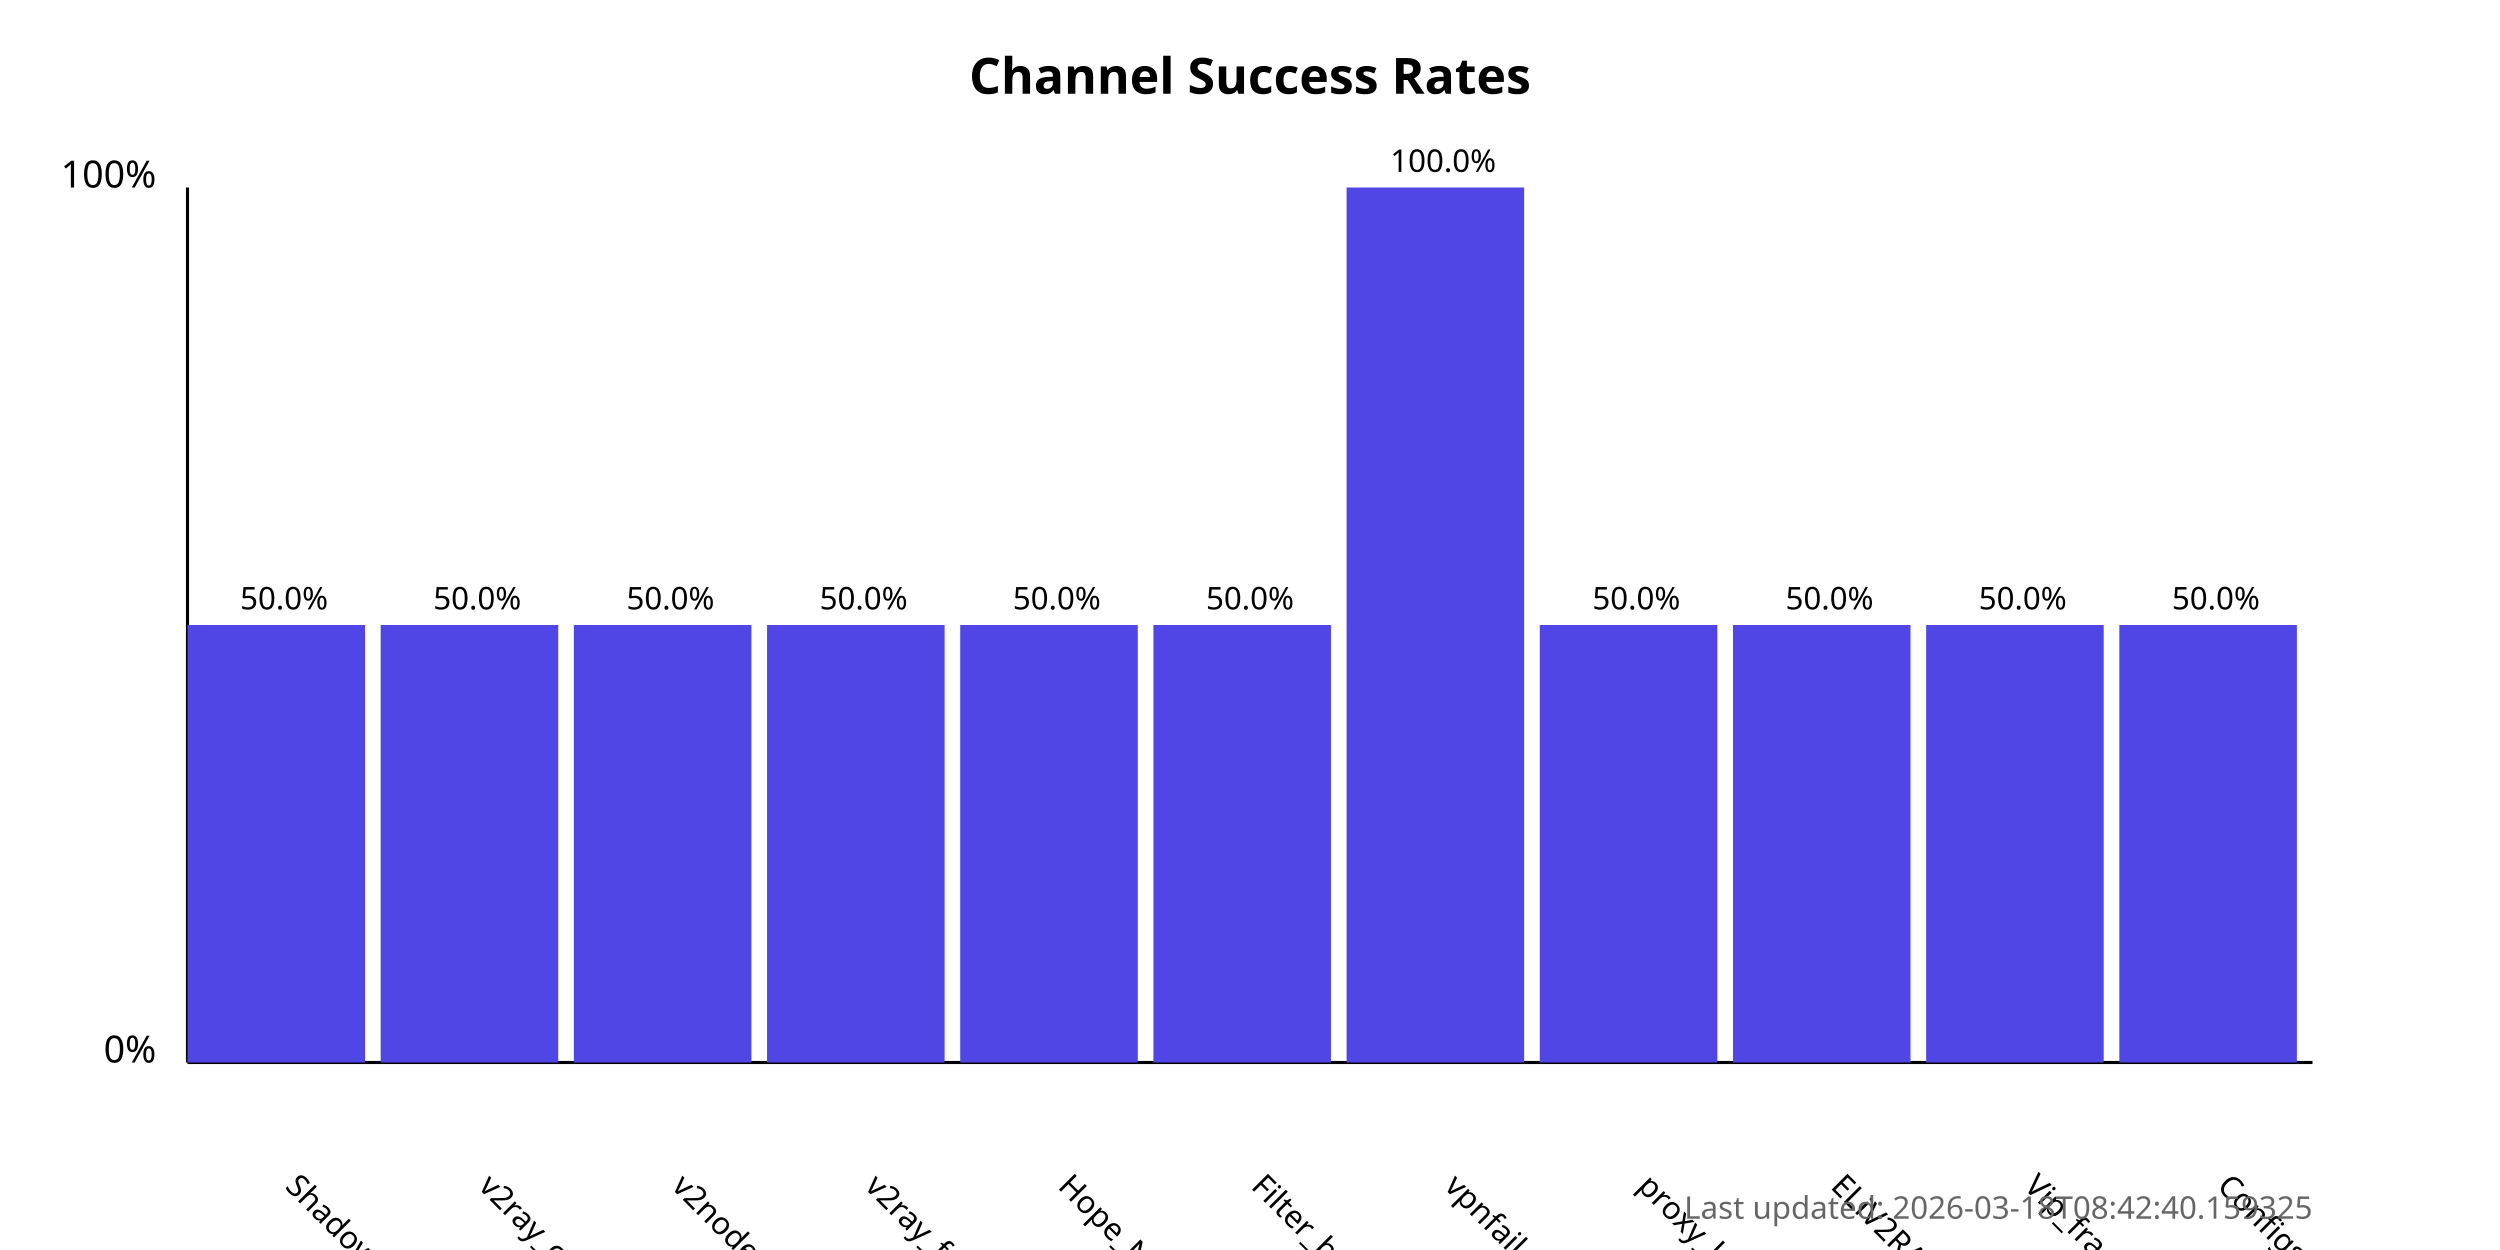
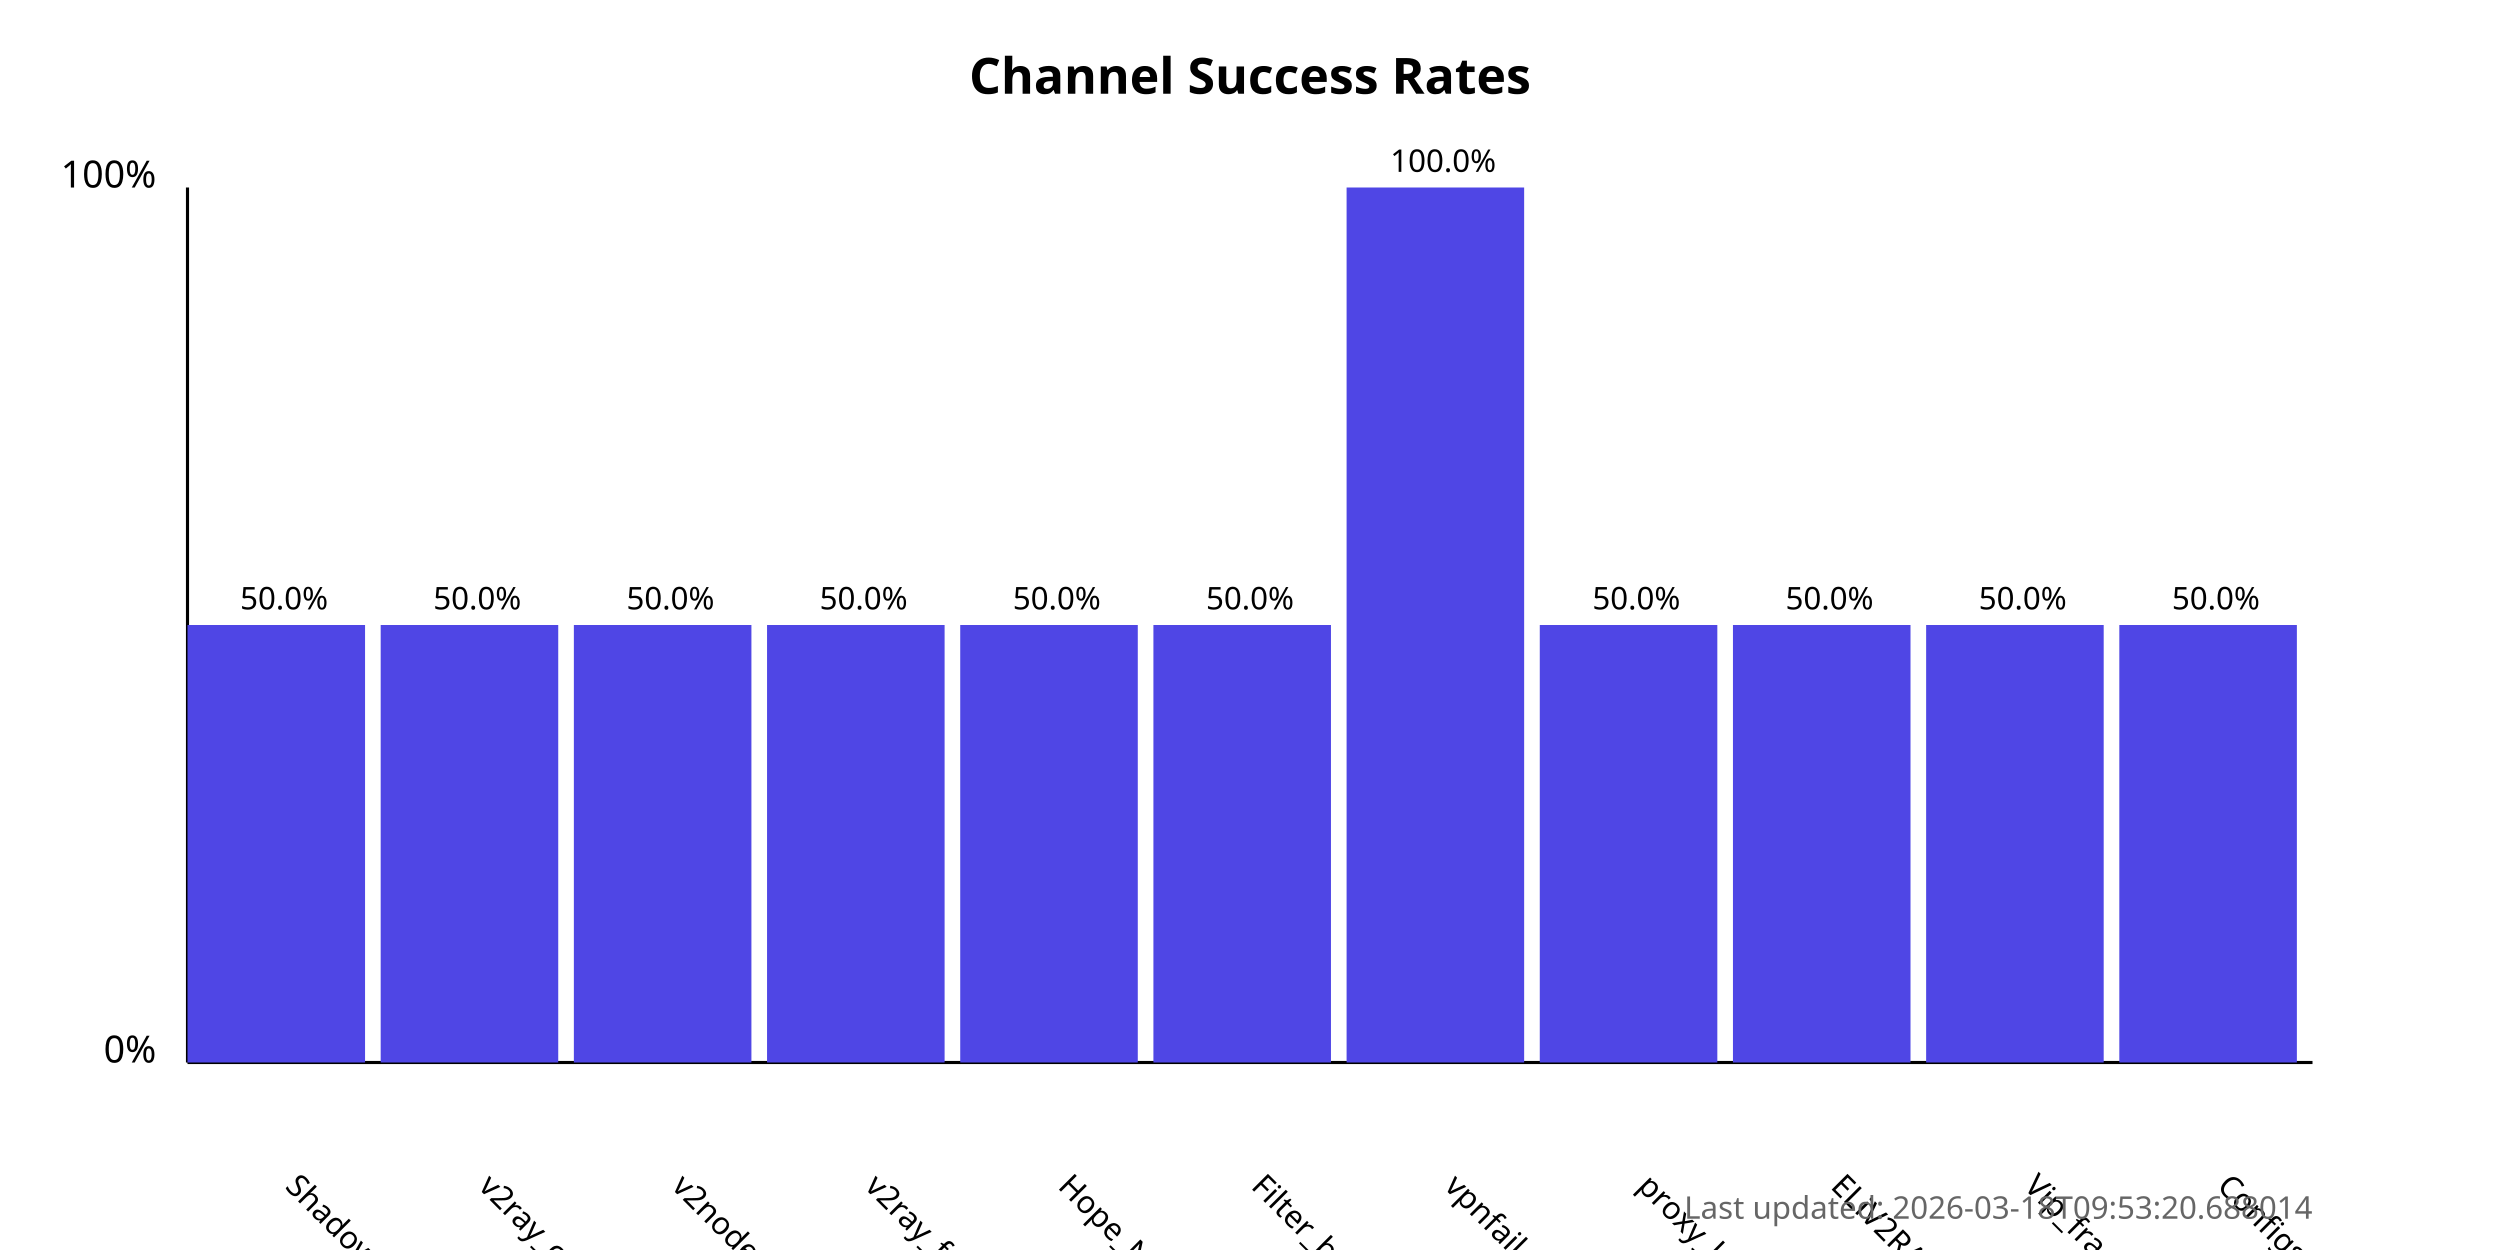
<svg xmlns="http://www.w3.org/2000/svg" width="800" height="400">
  <style>
            .chart-title { font: bold 16px sans-serif; }
            .axis-label { font: 12px sans-serif; }
            .tick-label { font: 10px sans-serif; }
            .bar { fill: #4f46e5; }
            .bar:hover { fill: #6366f1; }
            .timestamp { font: 10px sans-serif; fill: #666; }
        </style>
  <text x="400.0" y="30" text-anchor="middle" class="chart-title">
            Channel Success Rates
        </text>
  <line x1="60" y1="340" x2="60" y2="60" stroke="black" stroke-width="1" />
  <line x1="60" y1="340" x2="740" y2="340" stroke="black" stroke-width="1" />
  <text x="50" y="340" text-anchor="end" class="axis-label">0%</text>
  <text x="50" y="60" text-anchor="end" class="axis-label">100%</text>
  <g>
    <rect x="60" y="200.0" width="56.818" height="140.0" class="bar" />
    <text x="90.909" y="380" transform="rotate(45, 90.90909, 380)" text-anchor="start" class="tick-label">
                ShadowProxy66
            </text>
    <text x="90.909" y="195.0" text-anchor="middle" class="tick-label">
                50.0%
            </text>
  </g>
  <g>
    <rect x="121.818" y="200.0" width="56.818" height="140.0" class="bar" />
    <text x="152.727" y="380" transform="rotate(45, 152.7273, 380)" text-anchor="start" class="tick-label">
                v2ray_configs_pool
            </text>
    <text x="152.727" y="195.0" text-anchor="middle" class="tick-label">
                50.0%
            </text>
  </g>
  <g>
    <rect x="183.636" y="200.0" width="56.818" height="140.0" class="bar" />
    <text x="214.545" y="380" transform="rotate(45, 214.5455, 380)" text-anchor="start" class="tick-label">
                v2nodes
            </text>
    <text x="214.545" y="195.0" text-anchor="middle" class="tick-label">
                50.0%
            </text>
  </g>
  <g>
    <rect x="245.455" y="200.0" width="56.818" height="140.0" class="bar" />
    <text x="276.364" y="380" transform="rotate(45, 276.3636, 380)" text-anchor="start" class="tick-label">
                v2ray_free_conf
            </text>
    <text x="276.364" y="195.0" text-anchor="middle" class="tick-label">
                50.0%
            </text>
  </g>
  <g>
    <rect x="307.273" y="200.0" width="56.818" height="140.0" class="bar" />
    <text x="338.182" y="380" transform="rotate(45, 338.1818, 380)" text-anchor="start" class="tick-label">
                Hope_Net
            </text>
    <text x="338.182" y="195.0" text-anchor="middle" class="tick-label">
                50.0%
            </text>
  </g>
  <g>
    <rect x="369.091" y="200.0" width="56.818" height="140.0" class="bar" />
    <text x="400.0" y="380" transform="rotate(45, 400.0, 380)" text-anchor="start" class="tick-label">
                Filter_breaker
            </text>
    <text x="400.0" y="195.0" text-anchor="middle" class="tick-label">
                50.0%
            </text>
  </g>
  <g>
    <rect x="430.909" y="60.0" width="56.818" height="280.0" class="bar" />
    <text x="461.818" y="380" transform="rotate(45, 461.8182, 380)" text-anchor="start" class="tick-label">
                vpnfail_vless
            </text>
    <text x="461.818" y="55.0" text-anchor="middle" class="tick-label">
                100.0%
            </text>
  </g>
  <g>
    <rect x="492.727" y="200.0" width="56.818" height="140.0" class="bar" />
    <text x="523.636" y="380" transform="rotate(45, 523.6364, 380)" text-anchor="start" class="tick-label">
                proxy_kafee
            </text>
    <text x="523.636" y="195.0" text-anchor="middle" class="tick-label">
                50.0%
            </text>
  </g>
  <g>
    <rect x="554.545" y="200.0" width="56.818" height="140.0" class="bar" />
    <text x="585.455" y="380" transform="rotate(45, 585.4545, 380)" text-anchor="start" class="tick-label">
                ELiV2RAY
            </text>
    <text x="585.455" y="195.0" text-anchor="middle" class="tick-label">
                50.0%
            </text>
  </g>
  <g>
    <rect x="616.364" y="200.0" width="56.818" height="140.0" class="bar" />
    <text x="647.273" y="380" transform="rotate(45, 647.2727, 380)" text-anchor="start" class="tick-label">
                Vip_fragment_v2ray
            </text>
    <text x="647.273" y="195.0" text-anchor="middle" class="tick-label">
                50.0%
            </text>
  </g>
  <g>
    <rect x="678.182" y="200.0" width="56.818" height="140.0" class="bar" />
    <text x="709.091" y="380" transform="rotate(45, 709.0909, 380)" text-anchor="start" class="tick-label">
                ConfigsHubPlus
            </text>
    <text x="709.091" y="195.0" text-anchor="middle" class="tick-label">
                50.0%
            </text>
  </g>
  <text x="740" y="390" text-anchor="end" class="timestamp">
-             Last updated: 2026-03-18T08:42:40.159325
+             Last updated: 2026-03-18T09:53:20.688014
        </text>
</svg>
